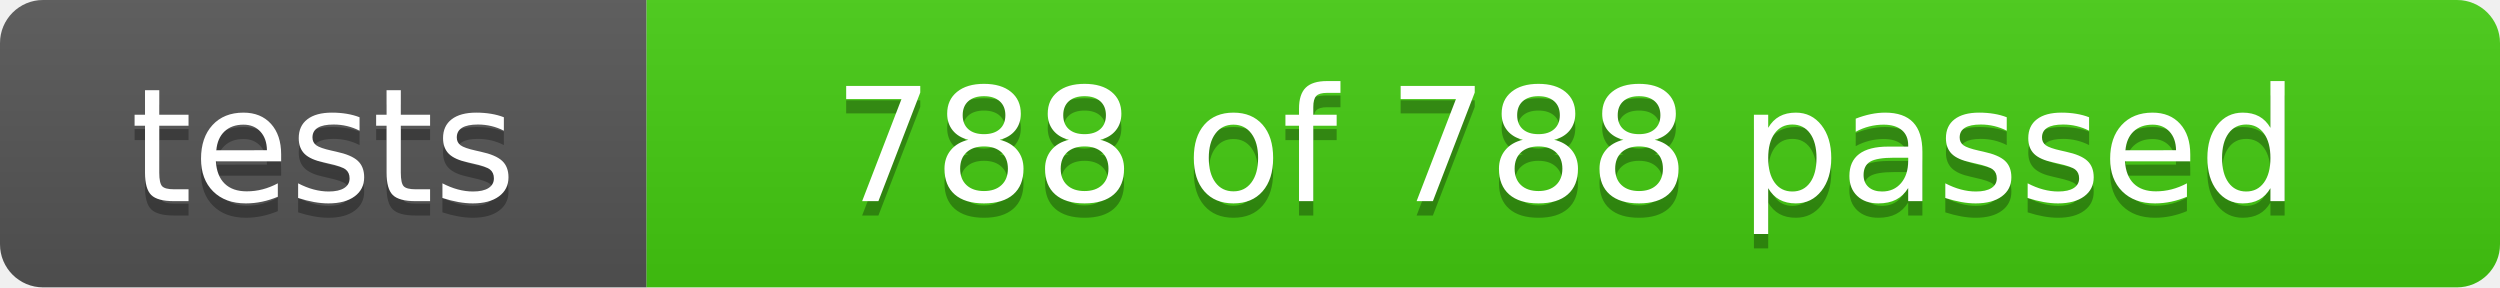
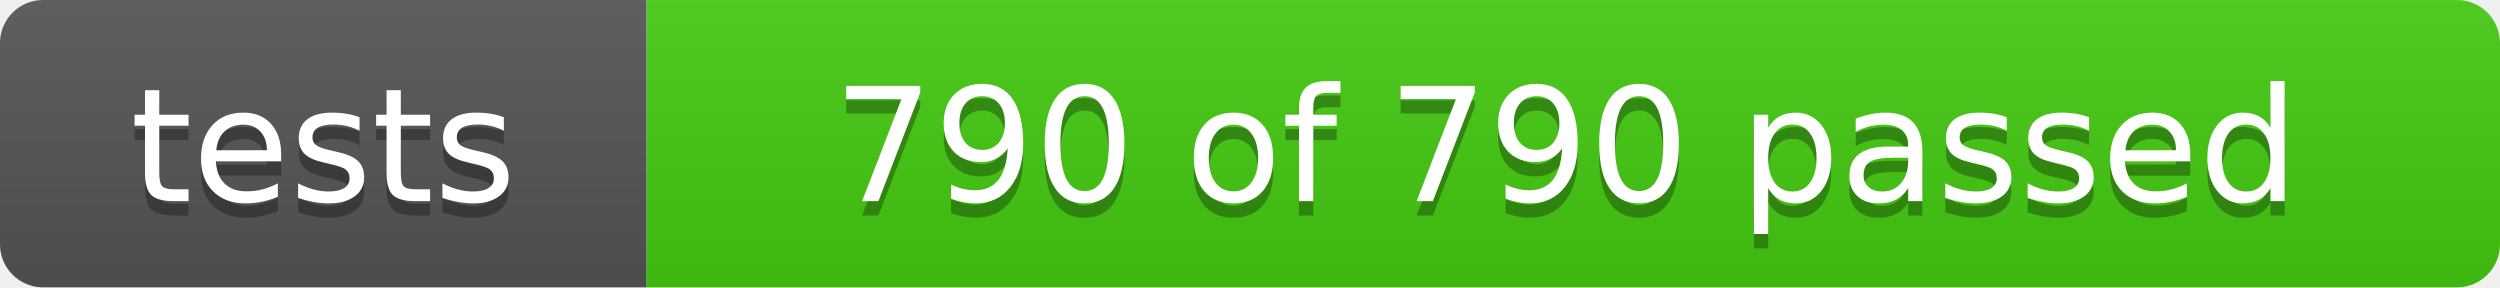
- <svg xmlns="http://www.w3.org/2000/svg" width="174" height="20" role="img" aria-label="tests: 788 of 788 passed">
+ <svg xmlns="http://www.w3.org/2000/svg" width="174" height="20" role="img" aria-label="tests: 790 of 790 passed">
  <linearGradient id="s" x2="0" y2="100%">
    <stop offset="0" stop-color="#bbb" stop-opacity=".1" />
    <stop offset="1" stop-opacity=".1" />
  </linearGradient>
  <clipPath id="r">
    <rect width="174" height="20" rx="3" fill="#fff" />
  </clipPath>
  <g clip-path="url(#r)">
    <rect width="45" height="20" fill="#555" />
    <rect x="45" width="129" height="20" fill="#4c1" />
    <rect width="174" height="20" fill="url(#s)" />
  </g>
  <g fill="#fff" text-anchor="middle" font-family="Verdana,Geneva,DejaVu Sans,sans-serif" font-size="110">
    <text x="225" y="150" fill="#010101" fill-opacity=".3" transform="scale(.1)" textLength="350">tests</text>
    <text x="225" y="140" transform="scale(.1)" textLength="350">tests</text>
-     <text x="1090" y="150" fill="#010101" fill-opacity=".3" transform="scale(.1)" textLength="1190">788 of 788 passed</text>
-     <text x="1090" y="140" transform="scale(.1)" textLength="1190">788 of 788 passed</text>
+     <text x="1090" y="150" fill="#010101" fill-opacity=".3" transform="scale(.1)" textLength="1190">790 of 790 passed</text>
+     <text x="1090" y="140" transform="scale(.1)" textLength="1190">790 of 790 passed</text>
  </g>
</svg>
